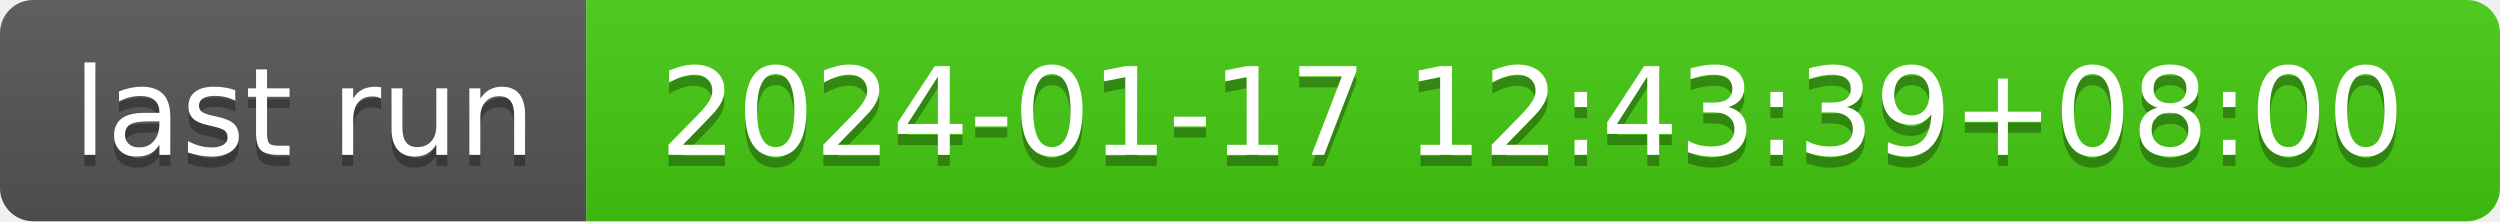
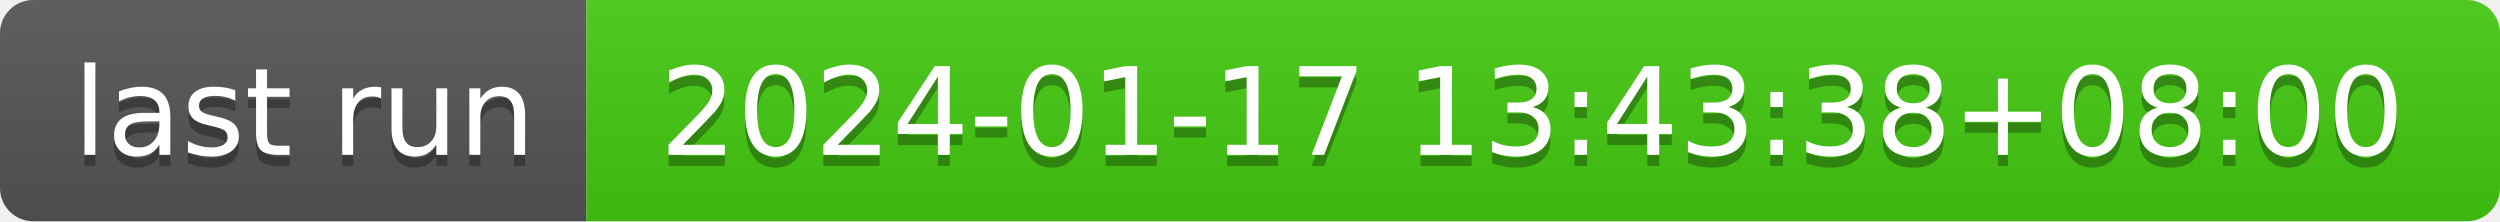
- <svg xmlns="http://www.w3.org/2000/svg" width="226" height="20" role="img" aria-label="last run: 2024-01-17 12:43:39+08:00">
+ <svg xmlns="http://www.w3.org/2000/svg" width="226" height="20" role="img" aria-label="last run: 2024-01-17 13:43:38+08:00">
  <linearGradient id="s" x2="0" y2="100%">
    <stop offset="0" stop-color="#bbb" stop-opacity=".1" />
    <stop offset="1" stop-opacity=".1" />
  </linearGradient>
  <clipPath id="r">
    <rect width="226" height="20" rx="3" fill="#fff" />
  </clipPath>
  <g clip-path="url(#r)">
    <rect width="53" height="20" fill="#555" />
    <rect x="53" width="173" height="20" fill="#4c1" />
    <rect width="226" height="20" fill="url(#s)" />
  </g>
  <g fill="#fff" text-anchor="middle" font-family="Verdana,Geneva,DejaVu Sans,sans-serif" text-rendering="geometricPrecision" font-size="110">
    <text aria-hidden="true" x="275" y="150" fill="#010101" fill-opacity=".3" transform="scale(.1)" textLength="430">last run</text>
    <text x="275" y="140" transform="scale(.1)" fill="#fff" textLength="430">last run</text>
-     <text aria-hidden="true" x="1385" y="150" fill="#010101" fill-opacity=".3" transform="scale(.1)" textLength="1630">2024-01-17 12:43:39+08:00</text>
-     <text x="1385" y="140" transform="scale(.1)" fill="#fff" textLength="1630">2024-01-17 12:43:39+08:00</text>
+     <text aria-hidden="true" x="1385" y="150" fill="#010101" fill-opacity=".3" transform="scale(.1)" textLength="1630">2024-01-17 13:43:38+08:00</text>
+     <text x="1385" y="140" transform="scale(.1)" fill="#fff" textLength="1630">2024-01-17 13:43:38+08:00</text>
  </g>
</svg>
